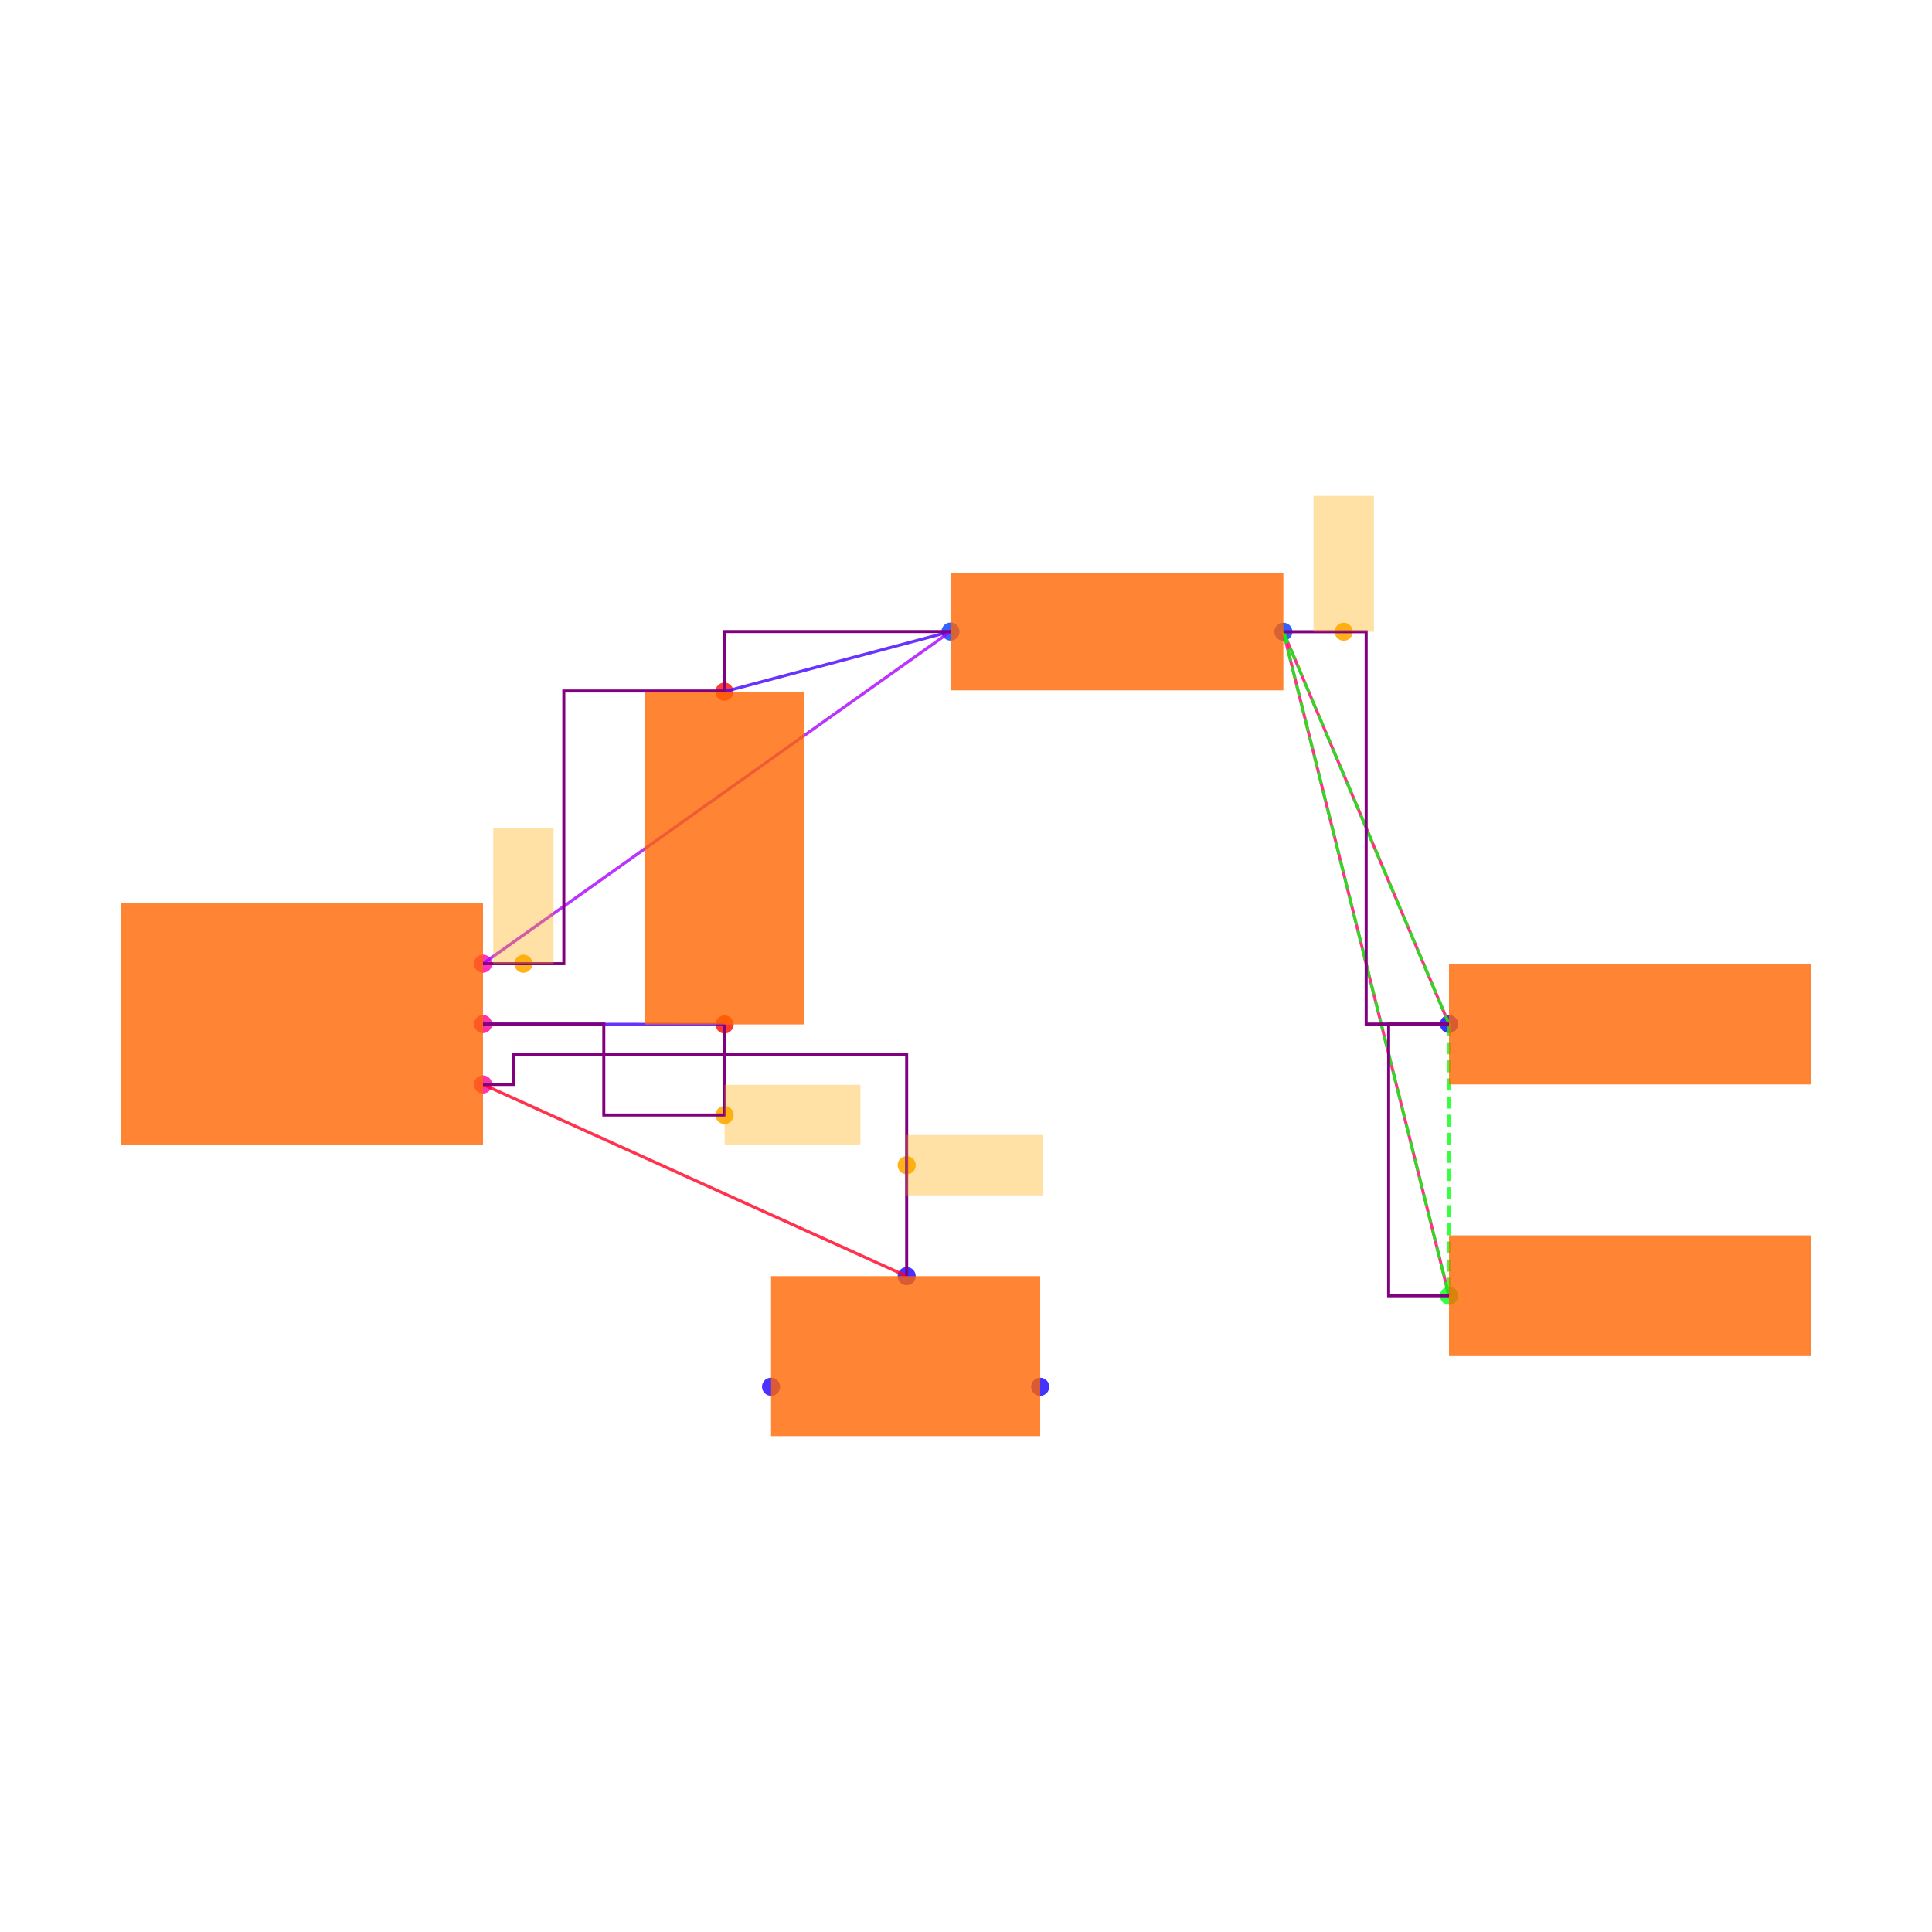
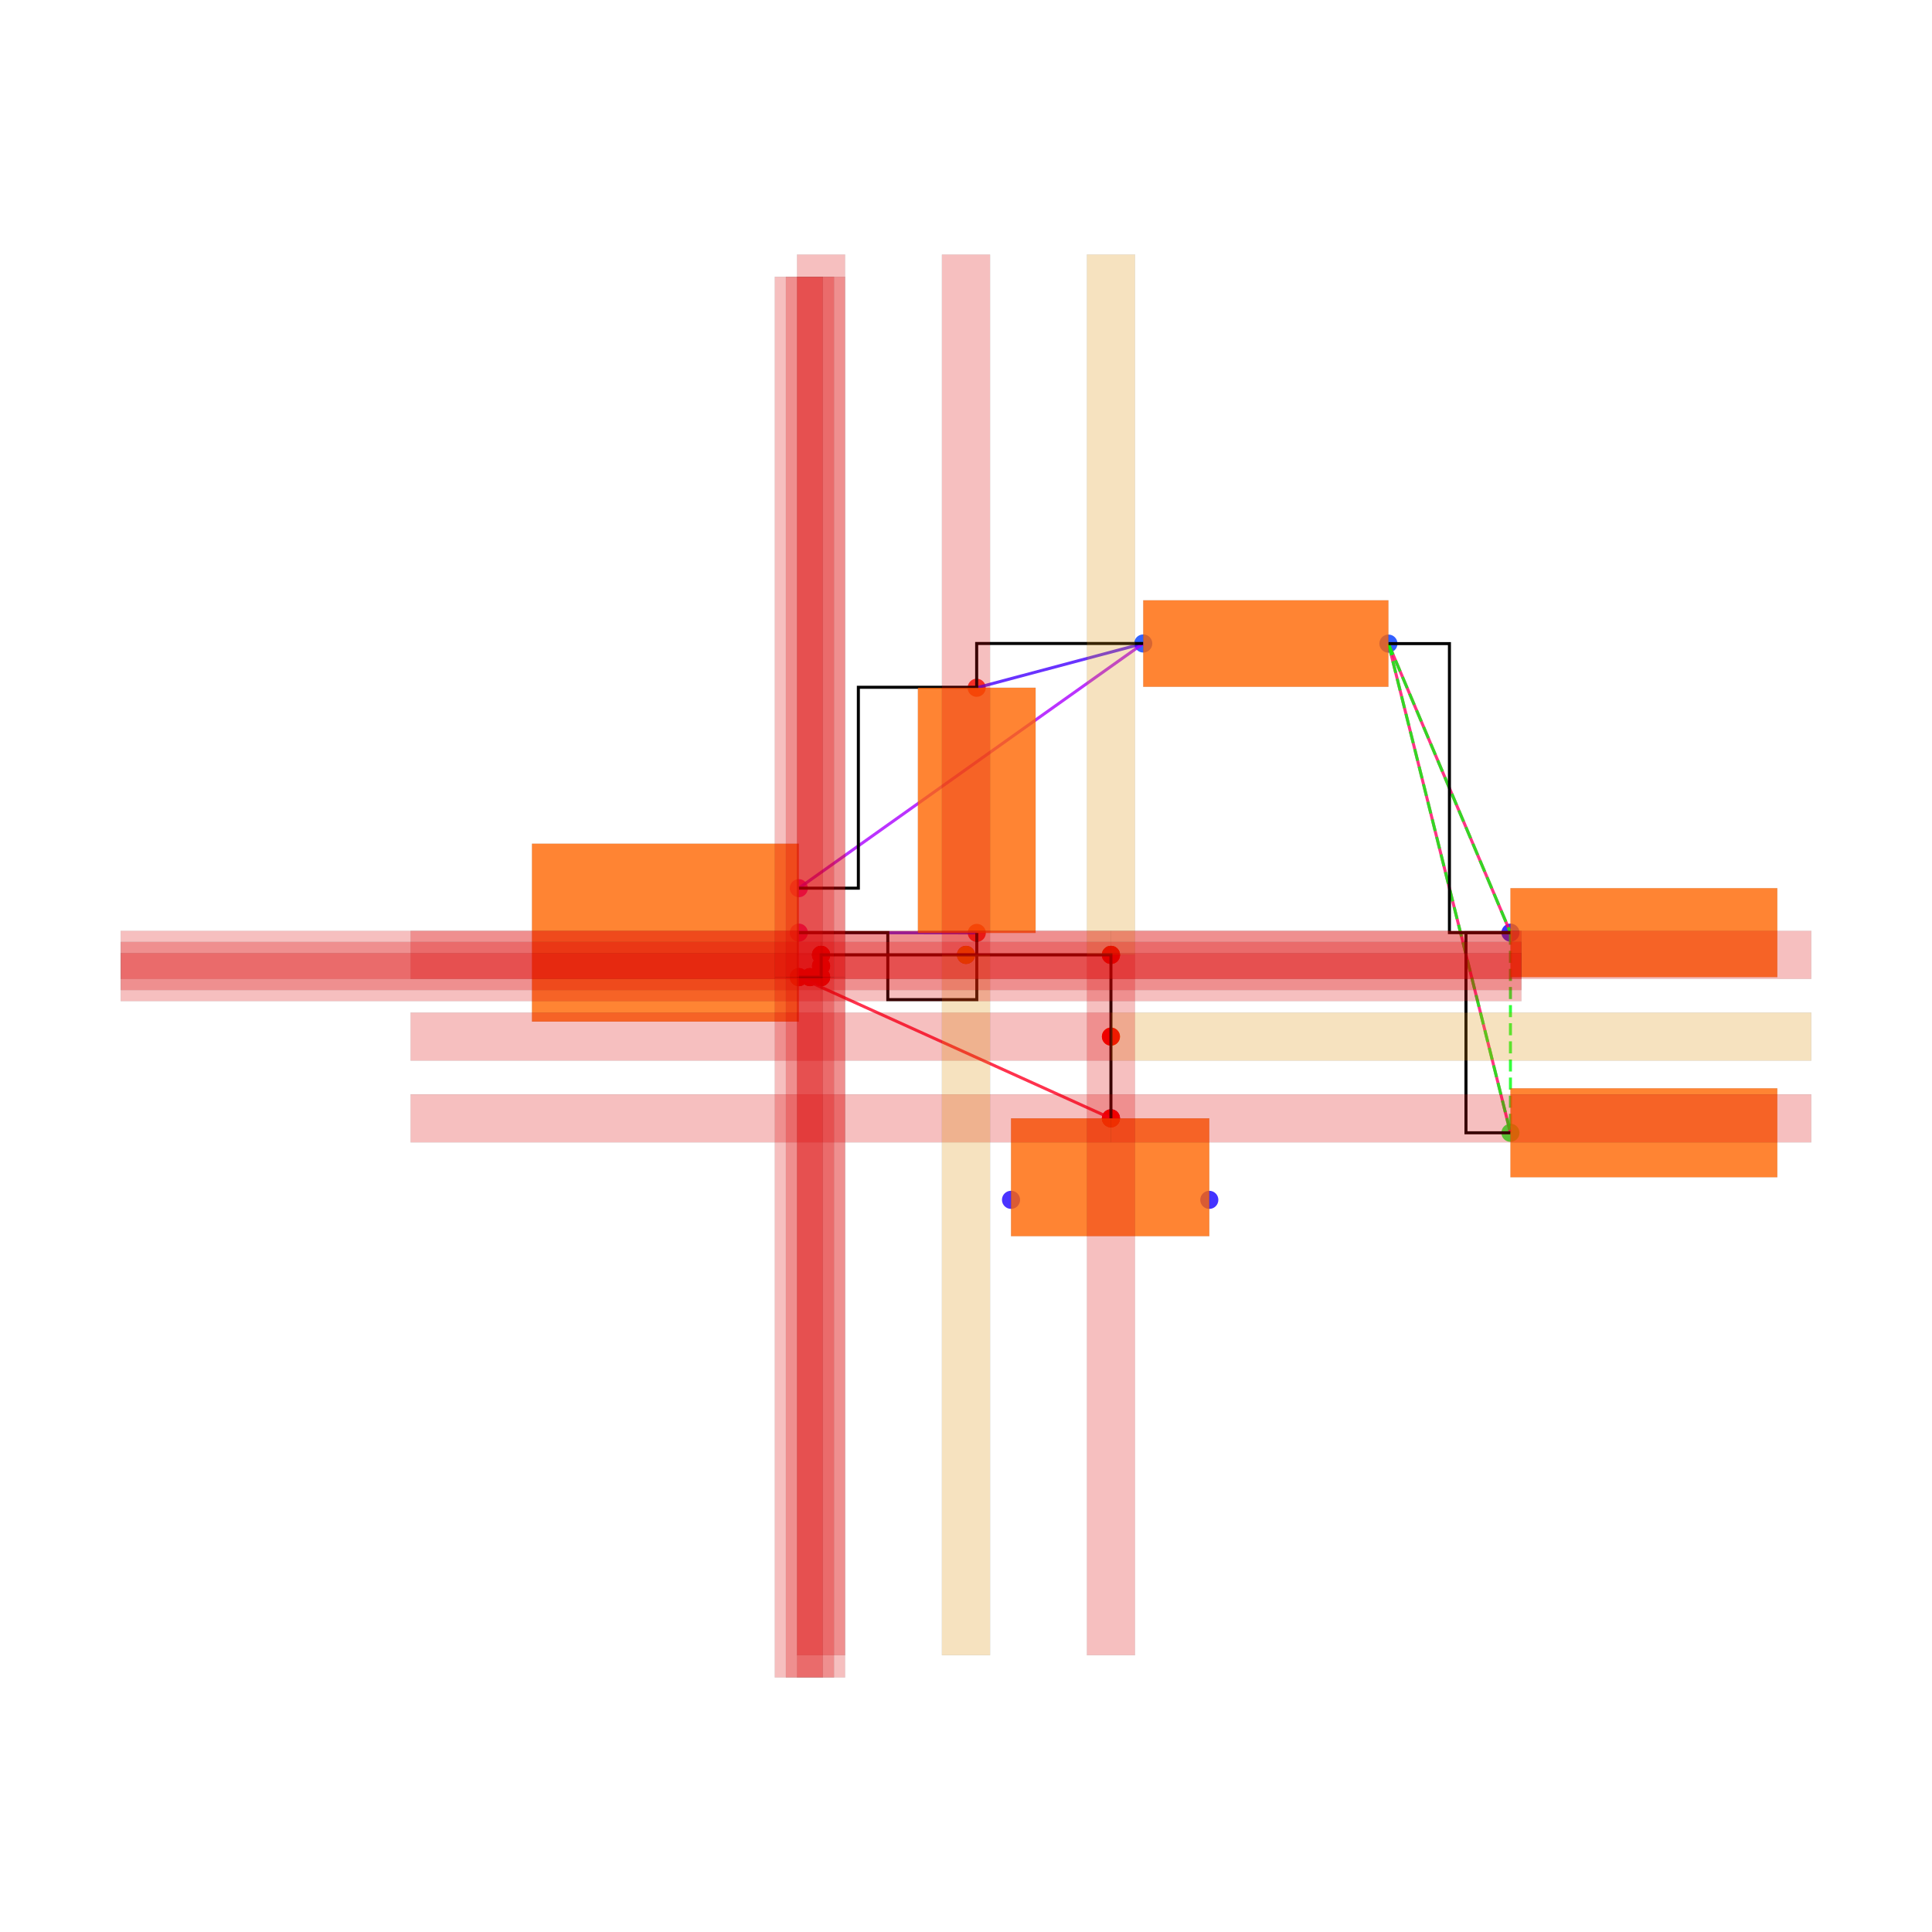
<svg xmlns="http://www.w3.org/2000/svg" width="640" height="640" viewBox="0 0 640 640">
  <rect width="100%" height="100%" fill="white" />
  <g>
-     <circle data-type="point" data-label="U1.6 x+" data-x="0.6000000000000001" data-y="-0.2" cx="160" cy="359.238" r="3" fill="hsl(324, 100%, 50%, 0.8)" />
-   </g>
-   <g>
-     <circle data-type="point" data-label="U1.8 x+" data-x="0.6000000000000001" data-y="0" cx="160" cy="339.238" r="3" fill="hsl(326, 100%, 50%, 0.8)" />
-   </g>
-   <g>
-     <circle data-type="point" data-label="U1.1 x+" data-x="0.6000000000000001" data-y="0.2" cx="160" cy="319.238" r="3" fill="hsl(319, 100%, 50%, 0.8)" />
-   </g>
-   <g>
-     <circle data-type="point" data-label="C2.1 y-" data-x="1.4002733499999995" data-y="-0.0012093000000001908" cx="240.027" cy="339.359" r="3" fill="hsl(2, 100%, 50%, 0.8)" />
-   </g>
-   <g>
-     <circle data-type="point" data-label="C2.2 y+" data-x="1.3997266500000003" data-y="1.1012093000000003" cx="239.973" cy="229.117" r="3" fill="hsl(3, 100%, 50%, 0.8)" />
-   </g>
-   <g>
-     <circle data-type="point" data-label="R1.1 x-" data-x="2.1487092999999997" data-y="1.3002732499999994" cx="314.871" cy="209.211" r="3" fill="hsl(226, 100%, 50%, 0.8)" />
-   </g>
-   <g>
-     <circle data-type="point" data-label="R1.2 x+" data-x="3.2512907000000006" data-y="1.2997267500000007" cx="425.129" cy="209.265" r="3" fill="hsl(227, 100%, 50%, 0.8)" />
-   </g>
-   <g>
-     <circle data-type="point" data-label="JP5.1 x-" data-x="3.8000000000000003" data-y="0" cx="480" cy="339.238" r="3" fill="hsl(242, 100%, 50%, 0.8)" />
-   </g>
-   <g>
-     <circle data-type="point" data-label="JP9.1 x-" data-x="3.8000000000000003" data-y="-0.9" cx="480" cy="429.238" r="3" fill="hsl(126, 100%, 50%, 0.8)" />
-   </g>
-   <g>
-     <circle data-type="point" data-label="JP8.1 x+" data-x="2.4458007999999998" data-y="-1.2015872704999997" cx="344.58" cy="459.397" r="3" fill="hsl(245, 100%, 50%, 0.8)" />
-   </g>
-   <g>
-     <circle data-type="point" data-label="JP8.2 y+" data-x="2.0034928" data-y="-0.8350319000000007" cx="300.349" cy="422.741" r="3" fill="hsl(246, 100%, 50%, 0.8)" />
-   </g>
-   <g>
-     <circle data-type="point" data-label="JP8.3 x-" data-x="1.5541992" data-y="-1.2014628704999997" cx="255.42" cy="459.384" r="3" fill="hsl(247, 100%, 50%, 0.8)" />
-   </g>
-   <g>
-     <circle data-type="point" data-label="" data-x="1.4002733499999995" data-y="-0.30120930000000024" cx="240.027" cy="369.359" r="3" fill="hsl(40, 100%, 50%, 0.9)" />
-   </g>
-   <g>
-     <circle data-type="point" data-label="" data-x="0.733854175" data-y="0.2" cx="173.385" cy="319.238" r="3" fill="hsl(40, 100%, 50%, 0.9)" />
-   </g>
-   <g>
-     <circle data-type="point" data-label="" data-x="3.451290700000001" data-y="1.2997267500000007" cx="445.129" cy="209.265" r="3" fill="hsl(40, 100%, 50%, 0.9)" />
-   </g>
-   <g>
-     <circle data-type="point" data-label="" data-x="2.0034928" data-y="-0.46751595000000035" cx="300.349" cy="385.99" r="3" fill="hsl(40, 100%, 50%, 0.9)" />
-   </g>
-   <g>
-     <polyline data-points="1.4002733499999995,-0.0012093000000001908 0.6000000000000001,0" data-type="line" data-label="" points="240.027,339.359 160,339.238" fill="none" stroke="hsl(256, 100%, 50%, 0.8)" stroke-width="1" />
-   </g>
-   <g>
-     <polyline data-points="1.3997266500000003,1.1012093000000003 2.1487092999999997,1.3002732499999994" data-type="line" data-label="" points="239.973,229.117 314.871,209.211" fill="none" stroke="hsl(256, 100%, 50%, 0.8)" stroke-width="1" />
-   </g>
-   <g>
-     <polyline data-points="2.1487092999999997,1.3002732499999994 0.6000000000000001,0.2" data-type="line" data-label="" points="314.871,209.211 160,319.238" fill="none" stroke="hsl(280, 100%, 50%, 0.8)" stroke-width="1" />
-   </g>
-   <g>
-     <polyline data-points="3.8000000000000003,0 3.2512907000000006,1.2997267500000007" data-type="line" data-label="" points="480,339.238 425.129,209.265" fill="none" stroke="hsl(336, 100%, 50%, 0.8)" stroke-width="1" />
-   </g>
-   <g>
-     <polyline data-points="3.8000000000000003,-0.9 3.2512907000000006,1.2997267500000007" data-type="line" data-label="" points="480,429.238 425.129,209.265" fill="none" stroke="hsl(336, 100%, 50%, 0.8)" stroke-width="1" />
-   </g>
-   <g>
-     <polyline data-points="2.0034928,-0.8350319000000007 0.6000000000000001,-0.2" data-type="line" data-label="" points="300.349,422.741 160,359.238" fill="none" stroke="hsl(352, 100%, 50%, 0.8)" stroke-width="1" />
-   </g>
-   <g>
-     <polyline data-points="3.2512907000000006,1.2997267500000007 3.8000000000000003,0" data-type="line" data-label="" points="425.129,209.265 480,339.238" fill="none" stroke="hsl(123, 100%, 50%, 0.8)" stroke-width="1" stroke-dasharray="4 2" />
-   </g>
-   <g>
-     <polyline data-points="3.2512907000000006,1.2997267500000007 3.8000000000000003,-0.9" data-type="line" data-label="" points="425.129,209.265 480,429.238" fill="none" stroke="hsl(123, 100%, 50%, 0.8)" stroke-width="1" stroke-dasharray="4 2" />
-   </g>
-   <g>
-     <polyline data-points="3.8000000000000003,0 3.8000000000000003,-0.9" data-type="line" data-label="" points="480,339.238 480,429.238" fill="none" stroke="hsl(123, 100%, 50%, 0.8)" stroke-width="1" stroke-dasharray="4 2" />
-   </g>
-   <g>
-     <polyline data-points="1.4002733499999995,-0.0012093000000001908 1.4002733499999995,-0.30120930000000024 1.0001366749999998,-0.30120930000000024 1.0001366749999998,0 0.6000000000000001,0" data-type="line" data-label="" points="240.027,339.359 240.027,369.359 200.014,369.359 200.014,339.238 160,339.238" fill="none" stroke="purple" stroke-width="1" />
-   </g>
-   <g>
-     <polyline data-points="2.1487092999999997,1.3002732499999994 1.3997266500000003,1.3002732499999994 1.3997266500000003,1.1012093000000003" data-type="line" data-label="" points="314.871,209.211 239.973,209.211 239.973,229.117" fill="none" stroke="purple" stroke-width="1" />
-   </g>
-   <g>
-     <polyline data-points="0.6000000000000001,0.2 0.86770835,0.2 0.86770835,1.1033769750000004 1.3997266500000003,1.1033769750000004 1.3997266500000003,1.1012093000000003" data-type="line" data-label="" points="160,319.238 186.771,319.238 186.771,228.9 239.973,228.9 239.973,229.117" fill="none" stroke="purple" stroke-width="1" />
-   </g>
-   <g>
-     <polyline data-points="3.8000000000000003,-0.9 3.6000000000000005,-0.9 3.6000000000000005,0 3.8000000000000003,0" data-type="line" data-label="" points="480,429.238 460,429.238 460,339.238 480,339.238" fill="none" stroke="purple" stroke-width="1" />
-   </g>
-   <g>
-     <polyline data-points="3.2512907000000006,1.2997267500000007 3.451290700000001,1.2997267500000007 3.5256453500000005,1.2997267500000007 3.5256453500000005,0 3.6,0 3.8000000000000003,0" data-type="line" data-label="" points="425.129,209.265 445.129,209.265 452.565,209.265 452.565,339.238 460,339.238 480,339.238" fill="none" stroke="purple" stroke-width="1" />
-   </g>
-   <g>
-     <polyline data-points="2.0034928,-0.8350319000000007 2.0034928,-0.1 0.7000000000000001,-0.1 0.7000000000000001,-0.2 0.6000000000000001,-0.2" data-type="line" data-label="" points="300.349,422.741 300.349,349.238 170,349.238 170,359.238 160,359.238" fill="none" stroke="purple" stroke-width="1" />
-   </g>
-   <g>
-     <rect data-type="rect" data-label="schematic_component_0" data-x="0" data-y="0" x="40" y="299.238" width="120" height="80" fill="hsl(24, 100%, 50%, 0.8)" stroke="black" stroke-width="0.01" />
-   </g>
-   <g>
-     <rect data-type="rect" data-label="schematic_component_1" data-x="1.4" data-y="0.55" x="213.542" y="229.117" width="52.917" height="110.242" fill="hsl(24, 100%, 50%, 0.8)" stroke="black" stroke-width="0.01" />
-   </g>
-   <g>
-     <rect data-type="rect" data-label="schematic_component_2" data-x="2.7" data-y="1.3" x="314.871" y="189.792" width="110.258" height="38.891" fill="hsl(24, 100%, 50%, 0.8)" stroke="black" stroke-width="0.01" />
-   </g>
-   <g>
-     <rect data-type="rect" data-label="schematic_component_3" data-x="4.4" data-y="0" x="480" y="319.238" width="120" height="40" fill="hsl(24, 100%, 50%, 0.8)" stroke="black" stroke-width="0.01" />
-   </g>
-   <g>
-     <rect data-type="rect" data-label="schematic_component_4" data-x="4.4" data-y="-0.9" x="480" y="409.238" width="120" height="40" fill="hsl(24, 100%, 50%, 0.8)" stroke="black" stroke-width="0.01" />
-   </g>
-   <g>
-     <rect data-type="rect" data-label="schematic_component_5" data-x="2" data-y="-1.1" x="255.42" y="422.741" width="89.16" height="52.994" fill="hsl(24, 100%, 50%, 0.8)" stroke="black" stroke-width="0.01" />
-   </g>
-   <g>
-     <rect data-type="rect" data-label="" data-x="1.6252733499999996" data-y="-0.30120930000000024" x="240.027" y="359.359" width="45" height="20" fill="hsl(40, 100%, 50%, 0.35)" stroke="black" stroke-width="0.01" />
-   </g>
-   <g>
-     <rect data-type="rect" data-label="" data-x="0.733854175" data-y="0.42500000000000004" x="163.385" y="274.238" width="20" height="45" fill="hsl(40, 100%, 50%, 0.35)" stroke="black" stroke-width="0.01" />
-   </g>
-   <g>
-     <rect data-type="rect" data-label="" data-x="3.451290700000001" data-y="1.5247267500000008" x="435.129" y="164.265" width="20" height="45" fill="hsl(40, 100%, 50%, 0.35)" stroke="black" stroke-width="0.01" />
-   </g>
-   <g>
-     <rect data-type="rect" data-label="" data-x="2.2284928" data-y="-0.46751595000000035" x="300.349" y="375.99" width="45" height="20" fill="hsl(40, 100%, 50%, 0.35)" stroke="black" stroke-width="0.01" />
+     <circle data-type="point" data-label="U1.6 x+" data-x="0.6000000000000001" data-y="-0.2" cx="264.621" cy="323.683" r="3" fill="hsl(324, 100%, 50%, 0.8)" />
+   </g>
+   <g>
+     <circle data-type="point" data-label="U1.8 x+" data-x="0.6000000000000001" data-y="0" cx="264.621" cy="308.95" r="3" fill="hsl(326, 100%, 50%, 0.8)" />
+   </g>
+   <g>
+     <circle data-type="point" data-label="U1.1 x+" data-x="0.6000000000000001" data-y="0.2" cx="264.621" cy="294.217" r="3" fill="hsl(319, 100%, 50%, 0.8)" />
+   </g>
+   <g>
+     <circle data-type="point" data-label="C2.1 y-" data-x="1.4002733499999995" data-y="-0.0012093000000001908" cx="323.575" cy="309.039" r="3" fill="hsl(2, 100%, 50%, 0.8)" />
+   </g>
+   <g>
+     <circle data-type="point" data-label="C2.2 y+" data-x="1.3997266500000003" data-y="1.1012093000000003" cx="323.535" cy="227.828" r="3" fill="hsl(3, 100%, 50%, 0.8)" />
+   </g>
+   <g>
+     <circle data-type="point" data-label="R1.1 x-" data-x="2.1487092999999997" data-y="1.3002732499999994" cx="378.709" cy="213.163" r="3" fill="hsl(226, 100%, 50%, 0.8)" />
+   </g>
+   <g>
+     <circle data-type="point" data-label="R1.2 x+" data-x="3.2512907000000006" data-y="1.2997267500000007" cx="459.933" cy="213.204" r="3" fill="hsl(227, 100%, 50%, 0.8)" />
+   </g>
+   <g>
+     <circle data-type="point" data-label="JP5.1 x-" data-x="3.8000000000000003" data-y="0" cx="500.354" cy="308.95" r="3" fill="hsl(242, 100%, 50%, 0.8)" />
+   </g>
+   <g>
+     <circle data-type="point" data-label="JP9.1 x-" data-x="3.8000000000000003" data-y="-0.9" cx="500.354" cy="375.25" r="3" fill="hsl(126, 100%, 50%, 0.8)" />
+   </g>
+   <g>
+     <circle data-type="point" data-label="JP8.1 x+" data-x="2.4458007999999998" data-y="-1.2015872704999997" cx="400.595" cy="397.467" r="3" fill="hsl(245, 100%, 50%, 0.8)" />
+   </g>
+   <g>
+     <circle data-type="point" data-label="JP8.2 y+" data-x="2.0034928" data-y="-0.8350319000000007" cx="368.012" cy="370.464" r="3" fill="hsl(246, 100%, 50%, 0.8)" />
+   </g>
+   <g>
+     <circle data-type="point" data-label="JP8.3 x-" data-x="1.5541992" data-y="-1.2014628704999997" cx="334.914" cy="397.458" r="3" fill="hsl(247, 100%, 50%, 0.8)" />
+   </g>
+   <g>
+     <circle data-type="point" data-label="" data-x="2.0034928" data-y="-0.8350319000000007" cx="368.012" cy="370.464" r="3" fill="red" />
+   </g>
+   <g>
+     <circle data-type="point" data-label="" data-x="2.0034928" data-y="-0.8350319000000007" cx="368.012" cy="370.464" r="3" fill="red" />
+   </g>
+   <g>
+     <circle data-type="point" data-label="" data-x="2.0034928" data-y="-0.46751595000000035" cx="368.012" cy="343.39" r="3" fill="orange" />
+   </g>
+   <g>
+     <circle data-type="point" data-label="" data-x="2.0034928" data-y="-0.46751595000000035" cx="368.012" cy="343.39" r="3" fill="red" />
+   </g>
+   <g>
+     <circle data-type="point" data-label="" data-x="2.0034928" data-y="-0.1" cx="368.012" cy="316.317" r="3" fill="red" />
+   </g>
+   <g>
+     <circle data-type="point" data-label="" data-x="2.0034928" data-y="-0.1" cx="368.012" cy="316.317" r="3" fill="red" />
+   </g>
+   <g>
+     <circle data-type="point" data-label="" data-x="2.0034928" data-y="-0.1" cx="368.012" cy="316.317" r="3" fill="orange" />
+   </g>
+   <g>
+     <circle data-type="point" data-label="" data-x="2.0034928" data-y="-0.1" cx="368.012" cy="316.317" r="3" fill="red" />
+   </g>
+   <g>
+     <circle data-type="point" data-label="" data-x="1.3517464000000001" data-y="-0.1" cx="320" cy="316.317" r="3" fill="red" />
+   </g>
+   <g>
+     <circle data-type="point" data-label="" data-x="1.3517464000000001" data-y="-0.1" cx="320" cy="316.317" r="3" fill="orange" />
+   </g>
+   <g>
+     <circle data-type="point" data-label="" data-x="0.7000000000000001" data-y="-0.1" cx="271.988" cy="316.317" r="3" fill="red" />
+   </g>
+   <g>
+     <circle data-type="point" data-label="" data-x="0.7000000000000001" data-y="-0.1" cx="271.988" cy="316.317" r="3" fill="red" />
+   </g>
+   <g>
+     <circle data-type="point" data-label="" data-x="0.7000000000000001" data-y="-0.1" cx="271.988" cy="316.317" r="3" fill="red" />
+   </g>
+   <g>
+     <circle data-type="point" data-label="" data-x="0.7000000000000001" data-y="-0.1" cx="271.988" cy="316.317" r="3" fill="red" />
+   </g>
+   <g>
+     <circle data-type="point" data-label="" data-x="0.7000000000000001" data-y="-0.15000000000000002" cx="271.988" cy="320" r="3" fill="red" />
+   </g>
+   <g>
+     <circle data-type="point" data-label="" data-x="0.7000000000000001" data-y="-0.15000000000000002" cx="271.988" cy="320" r="3" fill="red" />
+   </g>
+   <g>
+     <circle data-type="point" data-label="" data-x="0.7000000000000001" data-y="-0.2" cx="271.988" cy="323.683" r="3" fill="red" />
+   </g>
+   <g>
+     <circle data-type="point" data-label="" data-x="0.7000000000000001" data-y="-0.2" cx="271.988" cy="323.683" r="3" fill="red" />
+   </g>
+   <g>
+     <circle data-type="point" data-label="" data-x="0.7000000000000001" data-y="-0.2" cx="271.988" cy="323.683" r="3" fill="red" />
+   </g>
+   <g>
+     <circle data-type="point" data-label="" data-x="0.7000000000000001" data-y="-0.2" cx="271.988" cy="323.683" r="3" fill="red" />
+   </g>
+   <g>
+     <circle data-type="point" data-label="" data-x="0.6500000000000001" data-y="-0.2" cx="268.305" cy="323.683" r="3" fill="red" />
+   </g>
+   <g>
+     <circle data-type="point" data-label="" data-x="0.6500000000000001" data-y="-0.2" cx="268.305" cy="323.683" r="3" fill="red" />
+   </g>
+   <g>
+     <circle data-type="point" data-label="" data-x="0.6000000000000001" data-y="-0.2" cx="264.621" cy="323.683" r="3" fill="red" />
+   </g>
+   <g>
+     <circle data-type="point" data-label="" data-x="0.6000000000000001" data-y="-0.2" cx="264.621" cy="323.683" r="3" fill="red" />
+   </g>
+   <g>
+     <polyline data-points="1.4002733499999995,-0.0012093000000001908 0.6000000000000001,0" data-type="line" data-label="" points="323.575,309.039 264.621,308.95" fill="none" stroke="hsl(256, 100%, 50%, 0.8)" stroke-width="1" />
+   </g>
+   <g>
+     <polyline data-points="1.3997266500000003,1.1012093000000003 2.1487092999999997,1.3002732499999994" data-type="line" data-label="" points="323.535,227.828 378.709,213.163" fill="none" stroke="hsl(256, 100%, 50%, 0.8)" stroke-width="1" />
+   </g>
+   <g>
+     <polyline data-points="2.1487092999999997,1.3002732499999994 0.6000000000000001,0.2" data-type="line" data-label="" points="378.709,213.163 264.621,294.217" fill="none" stroke="hsl(280, 100%, 50%, 0.8)" stroke-width="1" />
+   </g>
+   <g>
+     <polyline data-points="3.8000000000000003,0 3.2512907000000006,1.2997267500000007" data-type="line" data-label="" points="500.354,308.95 459.933,213.204" fill="none" stroke="hsl(336, 100%, 50%, 0.8)" stroke-width="1" />
+   </g>
+   <g>
+     <polyline data-points="3.8000000000000003,-0.9 3.2512907000000006,1.2997267500000007" data-type="line" data-label="" points="500.354,375.25 459.933,213.204" fill="none" stroke="hsl(336, 100%, 50%, 0.8)" stroke-width="1" />
+   </g>
+   <g>
+     <polyline data-points="2.0034928,-0.8350319000000007 0.6000000000000001,-0.2" data-type="line" data-label="" points="368.012,370.464 264.621,323.683" fill="none" stroke="hsl(352, 100%, 50%, 0.8)" stroke-width="1" />
+   </g>
+   <g>
+     <polyline data-points="3.2512907000000006,1.2997267500000007 3.8000000000000003,0" data-type="line" data-label="" points="459.933,213.204 500.354,308.95" fill="none" stroke="hsl(123, 100%, 50%, 0.8)" stroke-width="1" stroke-dasharray="4 2" />
+   </g>
+   <g>
+     <polyline data-points="3.2512907000000006,1.2997267500000007 3.8000000000000003,-0.9" data-type="line" data-label="" points="459.933,213.204 500.354,375.25" fill="none" stroke="hsl(123, 100%, 50%, 0.8)" stroke-width="1" stroke-dasharray="4 2" />
+   </g>
+   <g>
+     <polyline data-points="3.8000000000000003,0 3.8000000000000003,-0.9" data-type="line" data-label="" points="500.354,308.95 500.354,375.25" fill="none" stroke="hsl(123, 100%, 50%, 0.8)" stroke-width="1" stroke-dasharray="4 2" />
+   </g>
+   <g>
+     <polyline data-points="1.4002733499999995,-0.0012093000000001908 1.4002733499999995,-0.30120930000000024 1.0001366749999998,-0.30120930000000024 1.0001366749999998,0 0.6000000000000001,0" data-type="line" data-label="" points="323.575,309.039 323.575,331.139 294.098,331.139 294.098,308.95 264.621,308.95" fill="none" stroke="black" stroke-width="1" />
+   </g>
+   <g>
+     <polyline data-points="2.1487092999999997,1.3002732499999994 1.3997266500000003,1.3002732499999994 1.3997266500000003,1.1012093000000003" data-type="line" data-label="" points="378.709,213.163 323.535,213.163 323.535,227.828" fill="none" stroke="black" stroke-width="1" />
+   </g>
+   <g>
+     <polyline data-points="0.6000000000000001,0.2 0.86770835,0.2 0.86770835,1.1033769750000004 1.3997266500000003,1.1033769750000004 1.3997266500000003,1.1012093000000003" data-type="line" data-label="" points="264.621,294.217 284.343,294.217 284.343,227.668 323.535,227.668 323.535,227.828" fill="none" stroke="black" stroke-width="1" />
+   </g>
+   <g>
+     <polyline data-points="3.8000000000000003,-0.9 3.6000000000000005,-0.9 3.6000000000000005,0 3.8000000000000003,0" data-type="line" data-label="" points="500.354,375.25 485.621,375.25 485.621,308.95 500.354,308.95" fill="none" stroke="black" stroke-width="1" />
+   </g>
+   <g>
+     <polyline data-points="3.2512907000000006,1.2997267500000007 3.451290700000001,1.2997267500000007 3.5256453500000005,1.2997267500000007 3.5256453500000005,0 3.6,0 3.8000000000000003,0" data-type="line" data-label="" points="459.933,213.204 474.666,213.204 480.144,213.204 480.144,308.95 485.621,308.95 500.354,308.95" fill="none" stroke="black" stroke-width="1" />
+   </g>
+   <g>
+     <polyline data-points="2.0034928,-0.8350319000000007 2.0034928,-0.1 0.7000000000000001,-0.1 0.7000000000000001,-0.2 0.6000000000000001,-0.2" data-type="line" data-label="" points="368.012,370.464 368.012,316.317 271.988,316.317 271.988,323.683 264.621,323.683" fill="none" stroke="black" stroke-width="1" />
+   </g>
+   <g>
+     <rect data-type="rect" data-label="schematic_component_0" data-x="0" data-y="0" x="176.222" y="279.483" width="88.4" height="58.933" fill="hsl(24, 100%, 50%, 0.8)" stroke="black" stroke-width="0.014" />
+   </g>
+   <g>
+     <rect data-type="rect" data-label="schematic_component_1" data-x="1.4" data-y="0.55" x="304.064" y="227.828" width="38.982" height="81.211" fill="hsl(24, 100%, 50%, 0.8)" stroke="black" stroke-width="0.014" />
+   </g>
+   <g>
+     <rect data-type="rect" data-label="schematic_component_2" data-x="2.7" data-y="1.3" x="378.709" y="198.859" width="81.223" height="28.65" fill="hsl(24, 100%, 50%, 0.8)" stroke="black" stroke-width="0.014" />
+   </g>
+   <g>
+     <rect data-type="rect" data-label="schematic_component_3" data-x="4.4" data-y="0" x="500.354" y="294.217" width="88.4" height="29.467" fill="hsl(24, 100%, 50%, 0.8)" stroke="black" stroke-width="0.014" />
+   </g>
+   <g>
+     <rect data-type="rect" data-label="schematic_component_4" data-x="4.4" data-y="-0.9" x="500.354" y="360.517" width="88.4" height="29.467" fill="hsl(24, 100%, 50%, 0.8)" stroke="black" stroke-width="0.014" />
+   </g>
+   <g>
+     <rect data-type="rect" data-label="schematic_component_5" data-x="2" data-y="-1.1" x="334.914" y="370.464" width="65.681" height="39.039" fill="hsl(24, 100%, 50%, 0.8)" stroke="black" stroke-width="0.014" />
+   </g>
+   <g>
+     <rect data-type="rect" data-label="" data-x="3.578126133333333" data-y="-0.8350319000000007" x="368.019" y="362.508" width="231.981" height="15.912" fill="rgba(220, 0, 0, 0.25)" stroke="black" stroke-width="0.014" />
+   </g>
+   <g>
+     <rect data-type="rect" data-label="" data-x="0.4288594666666671" data-y="-0.8350319000000007" x="136.024" y="362.508" width="231.981" height="15.912" fill="rgba(220, 0, 0, 0.25)" stroke="black" stroke-width="0.014" />
+   </g>
+   <g>
+     <rect data-type="rect" data-label="" data-x="3.578126133333333" data-y="-0.46751595000000035" x="368.019" y="335.434" width="231.981" height="15.912" fill="rgba(220, 140, 0, 0.25)" stroke="black" stroke-width="0.014" />
+   </g>
+   <g>
+     <rect data-type="rect" data-label="" data-x="0.4288594666666671" data-y="-0.46751595000000035" x="136.024" y="335.434" width="231.981" height="15.912" fill="rgba(220, 0, 0, 0.25)" stroke="black" stroke-width="0.014" />
+   </g>
+   <g>
+     <rect data-type="rect" data-label="" data-x="3.578126133333333" data-y="-0.1" x="368.019" y="308.361" width="231.981" height="15.912" fill="rgba(220, 0, 0, 0.25)" stroke="black" stroke-width="0.014" />
+   </g>
+   <g>
+     <rect data-type="rect" data-label="" data-x="0.4288594666666671" data-y="-0.1" x="136.024" y="308.361" width="231.981" height="15.912" fill="rgba(220, 0, 0, 0.25)" stroke="black" stroke-width="0.014" />
+   </g>
+   <g>
+     <rect data-type="rect" data-label="" data-x="2.0034928" data-y="1.4746333333333332" x="360.056" y="84.329" width="15.912" height="231.981" fill="rgba(220, 140, 0, 0.25)" stroke="black" stroke-width="0.014" />
+   </g>
+   <g>
+     <rect data-type="rect" data-label="" data-x="2.0034928" data-y="-1.6746333333333334" x="360.056" y="316.324" width="15.912" height="231.981" fill="rgba(220, 0, 0, 0.25)" stroke="black" stroke-width="0.014" />
+   </g>
+   <g>
+     <rect data-type="rect" data-label="" data-x="1.3517464000000001" data-y="1.4746333333333332" x="312.044" y="84.329" width="15.912" height="231.981" fill="rgba(220, 0, 0, 0.25)" stroke="black" stroke-width="0.014" />
+   </g>
+   <g>
+     <rect data-type="rect" data-label="" data-x="1.3517464000000001" data-y="-1.6746333333333334" x="312.044" y="316.324" width="15.912" height="231.981" fill="rgba(220, 140, 0, 0.25)" stroke="black" stroke-width="0.014" />
+   </g>
+   <g>
+     <rect data-type="rect" data-label="" data-x="0.7000000000000001" data-y="1.4746333333333332" x="264.032" y="84.329" width="15.912" height="231.981" fill="rgba(220, 0, 0, 0.25)" stroke="black" stroke-width="0.014" />
+   </g>
+   <g>
+     <rect data-type="rect" data-label="" data-x="0.7000000000000001" data-y="-1.6746333333333334" x="264.032" y="316.324" width="15.912" height="231.981" fill="rgba(220, 0, 0, 0.25)" stroke="black" stroke-width="0.014" />
+   </g>
+   <g>
+     <rect data-type="rect" data-label="" data-x="2.2746333333333335" data-y="-0.1" x="271.995" y="308.361" width="231.981" height="15.912" fill="rgba(220, 0, 0, 0.25)" stroke="black" stroke-width="0.014" />
+   </g>
+   <g>
+     <rect data-type="rect" data-label="" data-x="-0.8746333333333332" data-y="-0.1" x="40" y="308.361" width="231.981" height="15.912" fill="rgba(220, 0, 0, 0.25)" stroke="black" stroke-width="0.014" />
+   </g>
+   <g>
+     <rect data-type="rect" data-label="" data-x="2.2746333333333335" data-y="-0.15000000000000002" x="271.995" y="312.044" width="231.981" height="15.912" fill="rgba(220, 0, 0, 0.25)" stroke="black" stroke-width="0.014" />
+   </g>
+   <g>
+     <rect data-type="rect" data-label="" data-x="-0.8746333333333332" data-y="-0.15000000000000002" x="40" y="312.044" width="231.981" height="15.912" fill="rgba(220, 0, 0, 0.25)" stroke="black" stroke-width="0.014" />
+   </g>
+   <g>
+     <rect data-type="rect" data-label="" data-x="2.2746333333333335" data-y="-0.2" x="271.995" y="315.727" width="231.981" height="15.912" fill="rgba(220, 0, 0, 0.25)" stroke="black" stroke-width="0.014" />
+   </g>
+   <g>
+     <rect data-type="rect" data-label="" data-x="-0.8746333333333332" data-y="-0.2" x="40" y="315.727" width="231.981" height="15.912" fill="rgba(220, 0, 0, 0.25)" stroke="black" stroke-width="0.014" />
+   </g>
+   <g>
+     <rect data-type="rect" data-label="" data-x="0.7000000000000001" data-y="1.3746333333333332" x="264.032" y="91.695" width="15.912" height="231.981" fill="rgba(220, 0, 0, 0.25)" stroke="black" stroke-width="0.014" />
+   </g>
+   <g>
+     <rect data-type="rect" data-label="" data-x="0.7000000000000001" data-y="-1.774633333333333" x="264.032" y="323.691" width="15.912" height="231.981" fill="rgba(220, 0, 0, 0.25)" stroke="black" stroke-width="0.014" />
+   </g>
+   <g>
+     <rect data-type="rect" data-label="" data-x="0.6500000000000001" data-y="1.3746333333333332" x="260.349" y="91.695" width="15.912" height="231.981" fill="rgba(220, 0, 0, 0.25)" stroke="black" stroke-width="0.014" />
+   </g>
+   <g>
+     <rect data-type="rect" data-label="" data-x="0.6500000000000001" data-y="-1.774633333333333" x="260.349" y="323.691" width="15.912" height="231.981" fill="rgba(220, 0, 0, 0.25)" stroke="black" stroke-width="0.014" />
+   </g>
+   <g>
+     <rect data-type="rect" data-label="" data-x="0.6000000000000001" data-y="1.3746333333333332" x="256.665" y="91.695" width="15.912" height="231.981" fill="rgba(220, 0, 0, 0.25)" stroke="black" stroke-width="0.014" />
+   </g>
+   <g>
+     <rect data-type="rect" data-label="" data-x="0.6000000000000001" data-y="-1.774633333333333" x="256.665" y="323.691" width="15.912" height="231.981" fill="rgba(220, 0, 0, 0.25)" stroke="black" stroke-width="0.014" />
  </g>
  <g id="crosshair" style="display: none">
    <line id="crosshair-h" y1="0" y2="640" stroke="#666" stroke-width="0.5" />
    <line id="crosshair-v" x1="0" x2="640" stroke="#666" stroke-width="0.5" />
    <text id="coordinates" font-family="monospace" font-size="12" fill="#666" />
  </g>
</svg>
